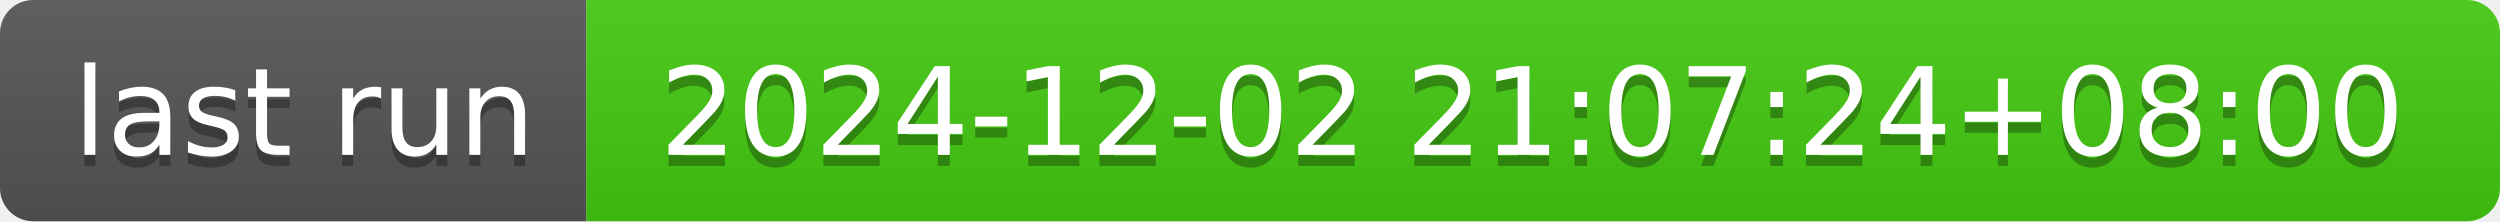
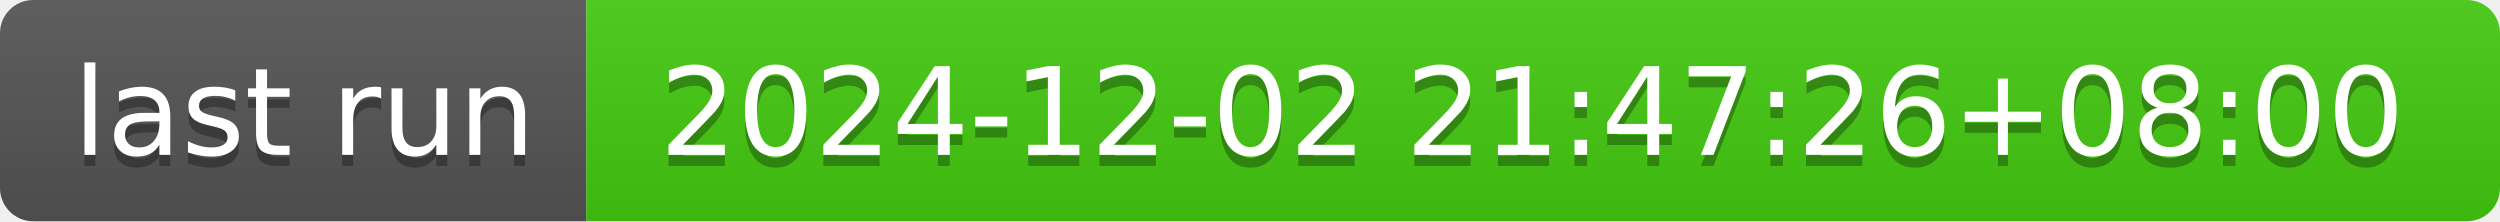
- <svg xmlns="http://www.w3.org/2000/svg" width="226" height="20" role="img" aria-label="last run: 2024-12-02 21:07:24+08:00">
+ <svg xmlns="http://www.w3.org/2000/svg" width="226" height="20" role="img" aria-label="last run: 2024-12-02 21:47:26+08:00">
  <linearGradient id="s" x2="0" y2="100%">
    <stop offset="0" stop-color="#bbb" stop-opacity=".1" />
    <stop offset="1" stop-opacity=".1" />
  </linearGradient>
  <clipPath id="r">
    <rect width="226" height="20" rx="3" fill="#fff" />
  </clipPath>
  <g clip-path="url(#r)">
    <rect width="53" height="20" fill="#555" />
    <rect x="53" width="173" height="20" fill="#4c1" />
    <rect width="226" height="20" fill="url(#s)" />
  </g>
  <g fill="#fff" text-anchor="middle" font-family="Verdana,Geneva,DejaVu Sans,sans-serif" text-rendering="geometricPrecision" font-size="110">
    <text aria-hidden="true" x="275" y="150" fill="#010101" fill-opacity=".3" transform="scale(.1)" textLength="430">last run</text>
    <text x="275" y="140" transform="scale(.1)" fill="#fff" textLength="430">last run</text>
-     <text aria-hidden="true" x="1385" y="150" fill="#010101" fill-opacity=".3" transform="scale(.1)" textLength="1630">2024-12-02 21:07:24+08:00</text>
-     <text x="1385" y="140" transform="scale(.1)" fill="#fff" textLength="1630">2024-12-02 21:07:24+08:00</text>
+     <text aria-hidden="true" x="1385" y="150" fill="#010101" fill-opacity=".3" transform="scale(.1)" textLength="1630">2024-12-02 21:47:26+08:00</text>
+     <text x="1385" y="140" transform="scale(.1)" fill="#fff" textLength="1630">2024-12-02 21:47:26+08:00</text>
  </g>
</svg>
